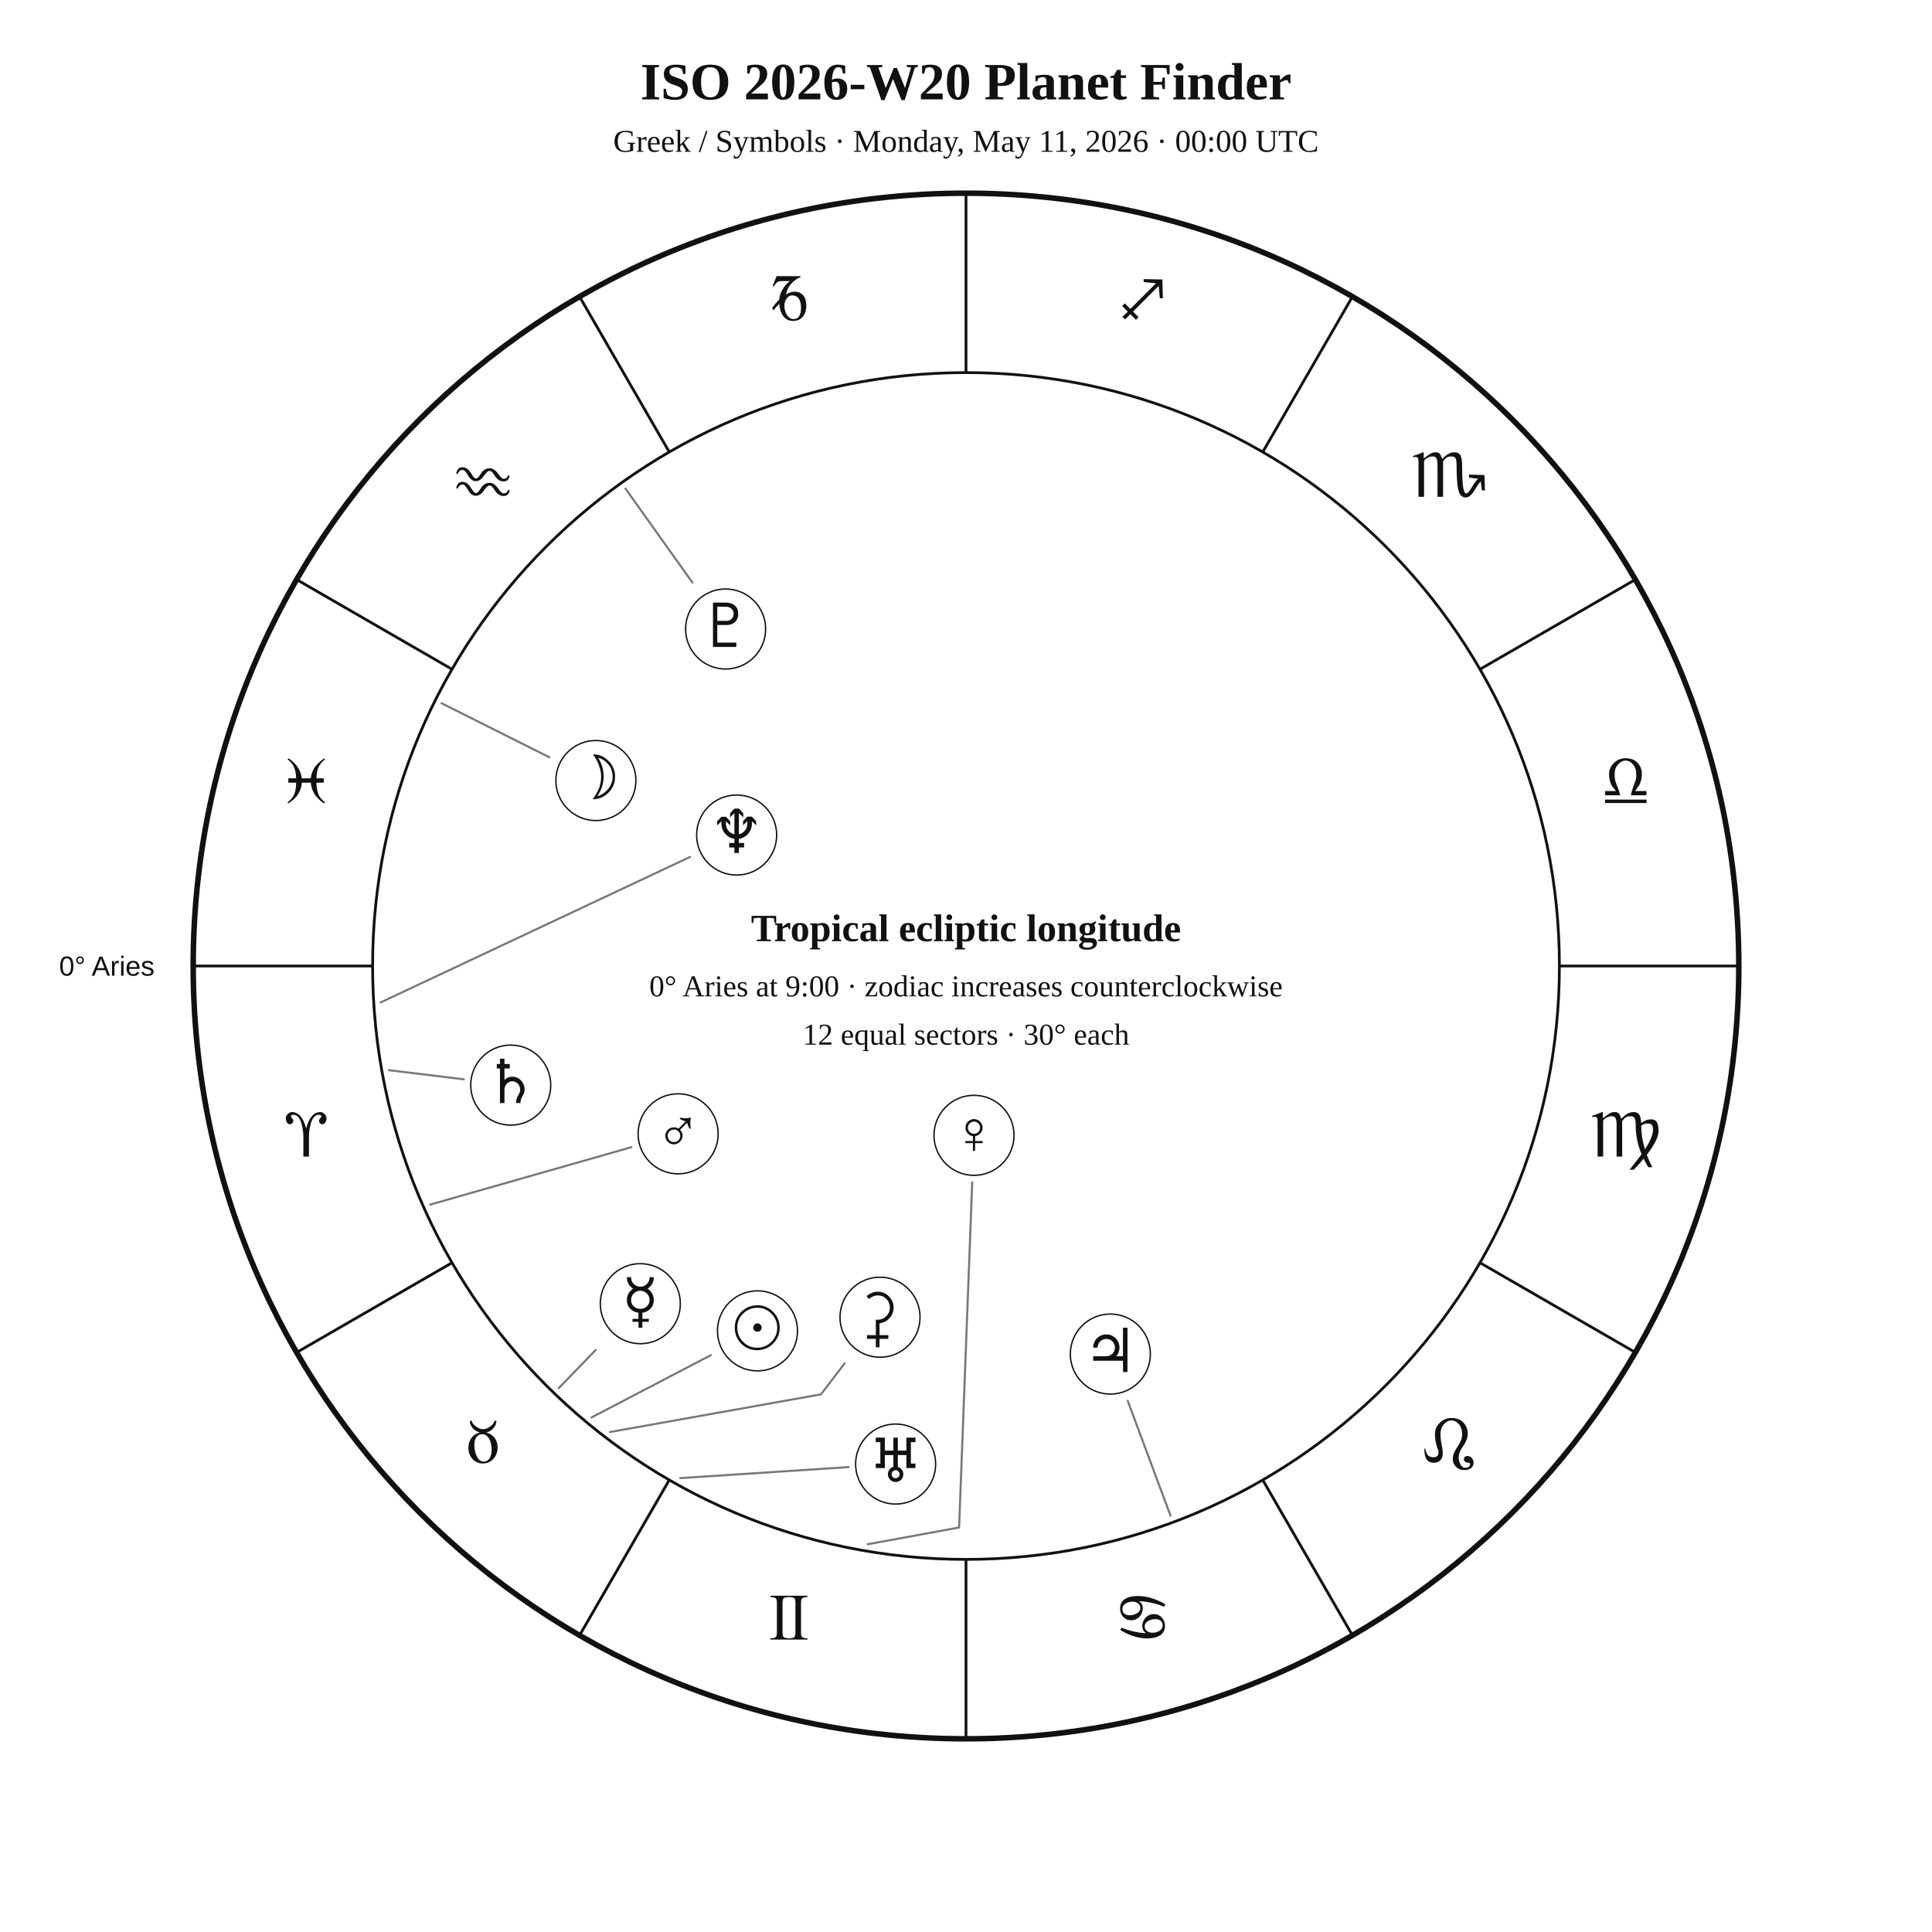
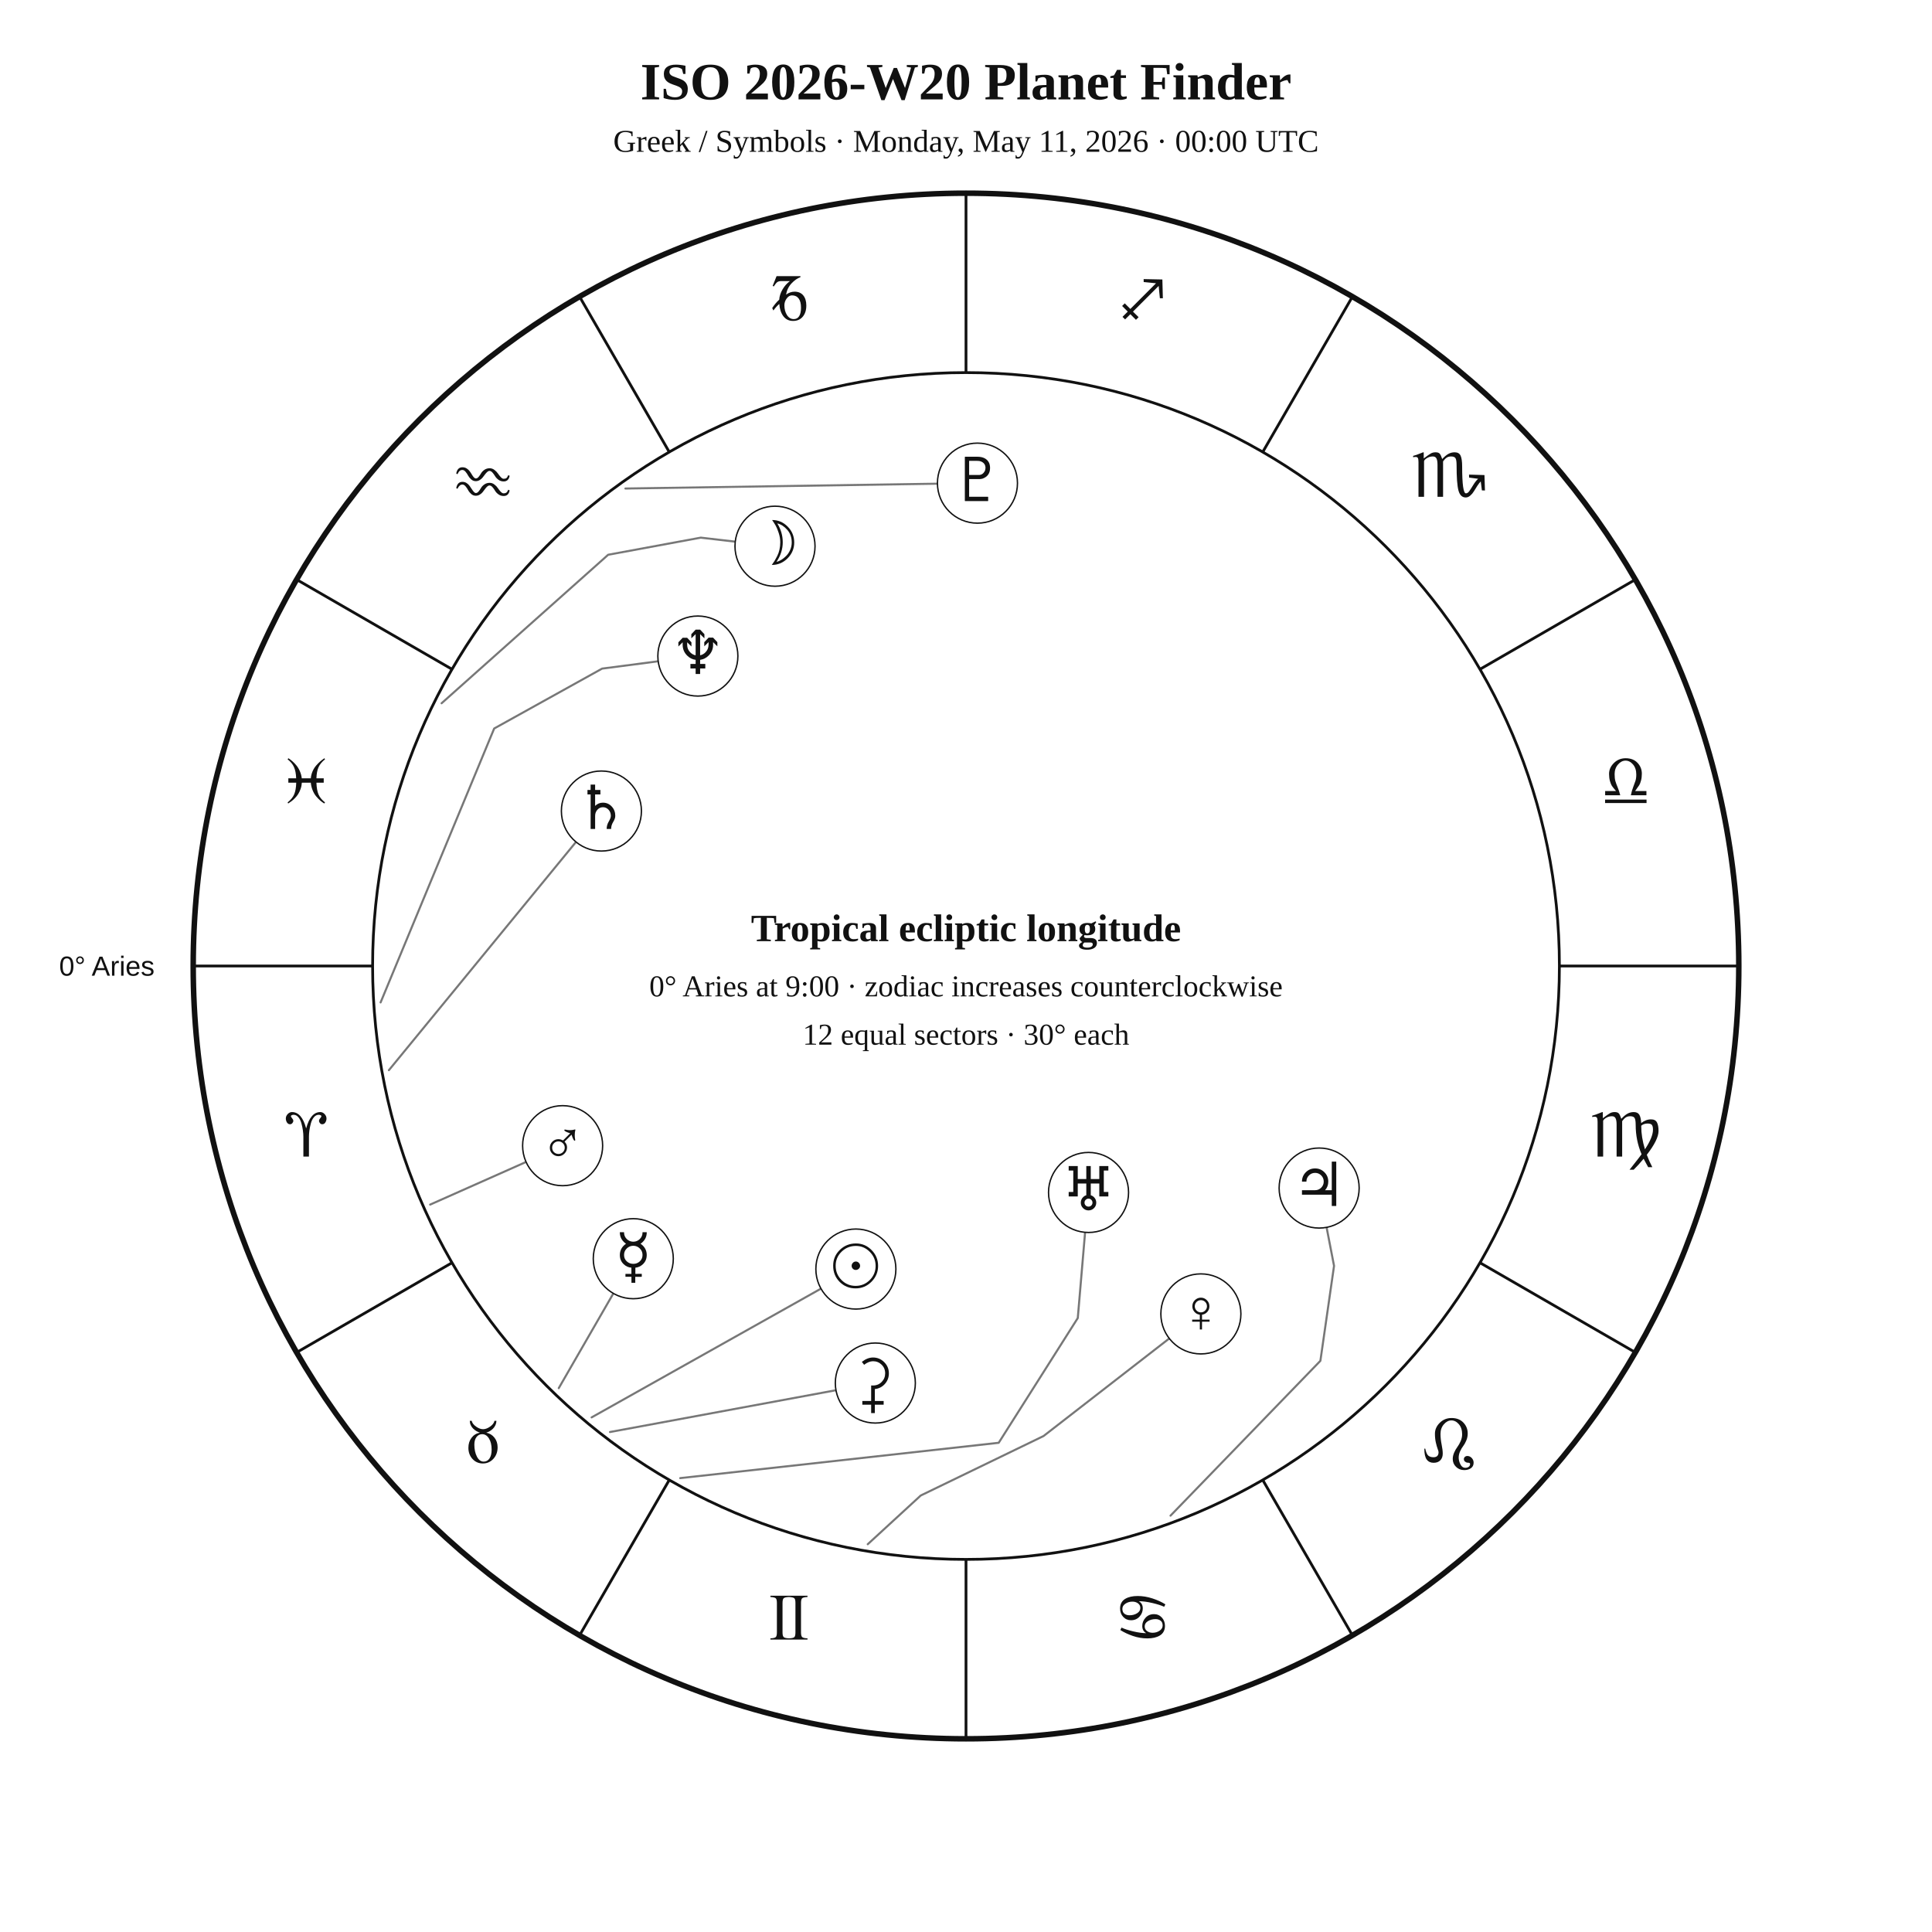
<svg xmlns="http://www.w3.org/2000/svg" width="1400" height="1400" viewBox="0 0 1400 1400">
  <rect width="100%" height="100%" fill="white" />
  <style>text{font-family:Georgia,"Times New Roman",serif;fill:#111!important;color:#111!important;-webkit-text-fill-color:#111!important}.sans{font-family:Arial,Helvetica,sans-serif}</style>
  <text x="700" y="72" text-anchor="middle" font-size="38" font-weight="700">ISO 2026-W20 Planet Finder</text>
  <text x="700" y="110" text-anchor="middle" font-size="23">Greek / Symbols · Monday, May 11, 2026 · 00:00 UTC</text>
  <circle cx="700" cy="700" r="560" fill="none" stroke="#111" stroke-width="4" />
  <circle cx="700" cy="700" r="430" fill="none" stroke="#111" stroke-width="2" />
  <line x1="270.0" y1="700.0" x2="140.0" y2="700.0" stroke="#111" stroke-width="2" />
  <line x1="327.6" y1="915.0" x2="215.0" y2="980.0" stroke="#111" stroke-width="2" />
  <line x1="485.0" y1="1072.4" x2="420.0" y2="1185.0" stroke="#111" stroke-width="2" />
  <line x1="700.0" y1="1130.0" x2="700.0" y2="1260.0" stroke="#111" stroke-width="2" />
  <line x1="915.0" y1="1072.4" x2="980.0" y2="1185.0" stroke="#111" stroke-width="2" />
  <line x1="1072.4" y1="915.0" x2="1185.0" y2="980.0" stroke="#111" stroke-width="2" />
  <line x1="1130.0" y1="700.0" x2="1260.0" y2="700.0" stroke="#111" stroke-width="2" />
  <line x1="1072.4" y1="485.0" x2="1185.0" y2="420.0" stroke="#111" stroke-width="2" />
  <line x1="915.0" y1="327.6" x2="980.0" y2="215.0" stroke="#111" stroke-width="2" />
  <line x1="700.0" y1="270.0" x2="700.0" y2="140.0" stroke="#111" stroke-width="2" />
  <line x1="485.0" y1="327.6" x2="420.0" y2="215.0" stroke="#111" stroke-width="2" />
  <line x1="327.6" y1="485.0" x2="215.0" y2="420.0" stroke="#111" stroke-width="2" />
  <text x="221.9" y="838.1" text-anchor="middle" font-size="48">♈︎</text>
  <text x="350.0" y="1060.0" text-anchor="middle" font-size="48">♉︎</text>
  <text x="571.9" y="1188.1" text-anchor="middle" font-size="48">♊︎</text>
  <text x="828.1" y="1188.1" text-anchor="middle" font-size="48">♋︎</text>
  <text x="1050.0" y="1060.0" text-anchor="middle" font-size="48">♌︎</text>
  <text x="1178.1" y="838.1" text-anchor="middle" font-size="48">♍︎</text>
  <text x="1178.1" y="581.9" text-anchor="middle" font-size="48">♎︎</text>
  <text x="1050.0" y="360.0" text-anchor="middle" font-size="48">♏︎</text>
  <text x="828.1" y="231.9" text-anchor="middle" font-size="48">♐︎</text>
  <text x="571.9" y="231.9" text-anchor="middle" font-size="48">♑︎</text>
  <text x="350.0" y="360.0" text-anchor="middle" font-size="48">♒︎</text>
  <text x="221.9" y="581.9" text-anchor="middle" font-size="48">♓︎</text>
  <text x="112.0" y="707.0" text-anchor="end" font-size="20" class="sans">0° Aries</text>
-   <polyline points="428.7,1027.1 515.1,982.0" fill="none" stroke="#777" stroke-width="1.5" stroke-linejoin="round" stroke-linecap="round" />
-   <circle cx="548.9" cy="964.4" r="29" fill="white" stroke="#111" />
-   <text x="548.9" y="977.4" text-anchor="middle" font-size="44">☉︎</text>
-   <polyline points="320.0,509.6 398.0,548.7" fill="none" stroke="#777" stroke-width="1.5" stroke-linejoin="round" stroke-linecap="round" />
-   <circle cx="431.8" cy="565.6" r="29" fill="white" stroke="#111" />
-   <text x="431.8" y="578.6" text-anchor="middle" font-size="44">☽︎</text>
-   <polyline points="404.9,1005.9 431.7,978.2" fill="none" stroke="#777" stroke-width="1.5" stroke-linejoin="round" stroke-linecap="round" />
-   <circle cx="464.0" cy="944.7" r="29" fill="white" stroke="#111" />
-   <text x="464.0" y="957.7" text-anchor="middle" font-size="44">☿︎</text>
-   <polyline points="628.8,1119.0 695.0,1106.9 704.5,856.7" fill="none" stroke="#777" stroke-width="1.5" stroke-linejoin="round" stroke-linecap="round" />
-   <circle cx="705.8" cy="822.7" r="29" fill="white" stroke="#111" />
-   <text x="705.8" y="835.7" text-anchor="middle" font-size="44">♀︎</text>
-   <polyline points="311.7,872.9 457.5,831.3" fill="none" stroke="#777" stroke-width="1.5" stroke-linejoin="round" stroke-linecap="round" />
-   <circle cx="491.4" cy="821.6" r="29" fill="white" stroke="#111" />
-   <text x="491.4" y="834.6" text-anchor="middle" font-size="44">♂︎</text>
-   <polyline points="848.2,1098.3 817.2,1015.1" fill="none" stroke="#777" stroke-width="1.5" stroke-linejoin="round" stroke-linecap="round" />
-   <circle cx="804.6" cy="981.2" r="29" fill="white" stroke="#111" />
-   <text x="804.6" y="994.2" text-anchor="middle" font-size="44">♃︎</text>
-   <polyline points="281.8,775.5 336.1,782.1" fill="none" stroke="#777" stroke-width="1.5" stroke-linejoin="round" stroke-linecap="round" />
-   <circle cx="370.1" cy="786.3" r="29" fill="white" stroke="#111" />
-   <text x="370.1" y="799.3" text-anchor="middle" font-size="44">♄︎</text>
-   <polyline points="442.0,1037.7 594.9,1010.4 612.0,988.0" fill="none" stroke="#777" stroke-width="1.5" stroke-linejoin="round" stroke-linecap="round" />
-   <circle cx="637.7" cy="954.5" r="29" fill="white" stroke="#111" />
-   <text x="637.7" y="967.5" text-anchor="middle" font-size="44">⚳︎</text>
-   <polyline points="492.9,1071.1 615.0,1063.1" fill="none" stroke="#777" stroke-width="1.5" stroke-linejoin="round" stroke-linecap="round" />
-   <circle cx="649.0" cy="1060.9" r="29" fill="white" stroke="#111" />
-   <text x="649.0" y="1073.9" text-anchor="middle" font-size="44">♅︎</text>
-   <polyline points="275.8,726.4 500.0,621.0" fill="none" stroke="#777" stroke-width="1.5" stroke-linejoin="round" stroke-linecap="round" />
-   <circle cx="533.8" cy="605.1" r="29" fill="white" stroke="#111" />
-   <text x="533.8" y="618.1" text-anchor="middle" font-size="44">♆︎</text>
-   <polyline points="453.2,354.0 501.8,422.2" fill="none" stroke="#777" stroke-width="1.5" stroke-linejoin="round" stroke-linecap="round" />
-   <circle cx="525.8" cy="455.8" r="29" fill="white" stroke="#111" />
-   <text x="525.8" y="468.8" text-anchor="middle" font-size="44">♇︎</text>
+   <polyline points="428.7,1027.1 594.9,933.8" fill="none" stroke="#777" stroke-width="1.5" stroke-linejoin="round" stroke-linecap="round" />
+   <circle cx="620.2" cy="919.6" r="29" fill="white" stroke="#111" />
+   <text x="620.2" y="932.6" text-anchor="middle" font-size="44">☉︎</text>
+   <polyline points="320.0,509.6 440.7,402.0 507.8,389.6 532.8,392.5" fill="none" stroke="#777" stroke-width="1.5" stroke-linejoin="round" stroke-linecap="round" />
+   <circle cx="561.6" cy="395.8" r="29" fill="white" stroke="#111" />
+   <text x="561.6" y="408.8" text-anchor="middle" font-size="44">☽︎</text>
+   <polyline points="404.9,1005.9 444.5,937.2" fill="none" stroke="#777" stroke-width="1.5" stroke-linejoin="round" stroke-linecap="round" />
+   <circle cx="458.9" cy="912.1" r="29" fill="white" stroke="#111" />
+   <text x="458.9" y="925.1" text-anchor="middle" font-size="44">☿︎</text>
+   <polyline points="628.8,1119.0 667.2,1083.7 756.2,1040.6 847.3,969.9" fill="none" stroke="#777" stroke-width="1.5" stroke-linejoin="round" stroke-linecap="round" />
+   <circle cx="870.2" cy="952.1" r="29" fill="white" stroke="#111" />
+   <text x="870.2" y="965.1" text-anchor="middle" font-size="44">♀︎</text>
+   <polyline points="311.7,872.9 381.2,842.0" fill="none" stroke="#777" stroke-width="1.5" stroke-linejoin="round" stroke-linecap="round" />
+   <circle cx="407.7" cy="830.2" r="29" fill="white" stroke="#111" />
+   <text x="407.7" y="843.2" text-anchor="middle" font-size="44">♂︎</text>
+   <polyline points="848.2,1098.3 956.8,986.1 966.7,917.3 961.3,889.4" fill="none" stroke="#777" stroke-width="1.5" stroke-linejoin="round" stroke-linecap="round" />
+   <circle cx="955.9" cy="860.9" r="29" fill="white" stroke="#111" />
+   <text x="955.9" y="873.9" text-anchor="middle" font-size="44">♃︎</text>
+   <polyline points="281.8,775.5 417.4,610.1" fill="none" stroke="#777" stroke-width="1.5" stroke-linejoin="round" stroke-linecap="round" />
+   <circle cx="435.8" cy="587.7" r="29" fill="white" stroke="#111" />
+   <text x="435.8" y="600.7" text-anchor="middle" font-size="44">♄︎</text>
+   <polyline points="442.0,1037.7 605.8,1007.4" fill="none" stroke="#777" stroke-width="1.5" stroke-linejoin="round" stroke-linecap="round" />
+   <circle cx="634.3" cy="1002.2" r="29" fill="white" stroke="#111" />
+   <text x="634.3" y="1015.2" text-anchor="middle" font-size="44">⚳︎</text>
+   <polyline points="492.9,1071.1 723.7,1045.5 781.0,955.1 786.3,893.0" fill="none" stroke="#777" stroke-width="1.5" stroke-linejoin="round" stroke-linecap="round" />
+   <circle cx="788.8" cy="864.1" r="29" fill="white" stroke="#111" />
+   <text x="788.8" y="877.1" text-anchor="middle" font-size="44">♅︎</text>
+   <polyline points="275.8,726.4 358.1,527.9 436.3,484.5 476.9,479.2" fill="none" stroke="#777" stroke-width="1.5" stroke-linejoin="round" stroke-linecap="round" />
+   <circle cx="505.7" cy="475.4" r="29" fill="white" stroke="#111" />
+   <text x="505.7" y="488.4" text-anchor="middle" font-size="44">♆︎</text>
+   <polyline points="453.2,354.0 679.3,350.5" fill="none" stroke="#777" stroke-width="1.5" stroke-linejoin="round" stroke-linecap="round" />
+   <circle cx="708.3" cy="350.1" r="29" fill="white" stroke="#111" />
+   <text x="708.3" y="363.1" text-anchor="middle" font-size="44">♇︎</text>
  <text x="700" y="682" text-anchor="middle" font-size="28" font-weight="700">Tropical ecliptic longitude</text>
  <text x="700" y="722" text-anchor="middle" font-size="22">0° Aries at 9:00 · zodiac increases counterclockwise</text>
  <text x="700" y="757" text-anchor="middle" font-size="22">12 equal sectors · 30° each</text>
</svg>
